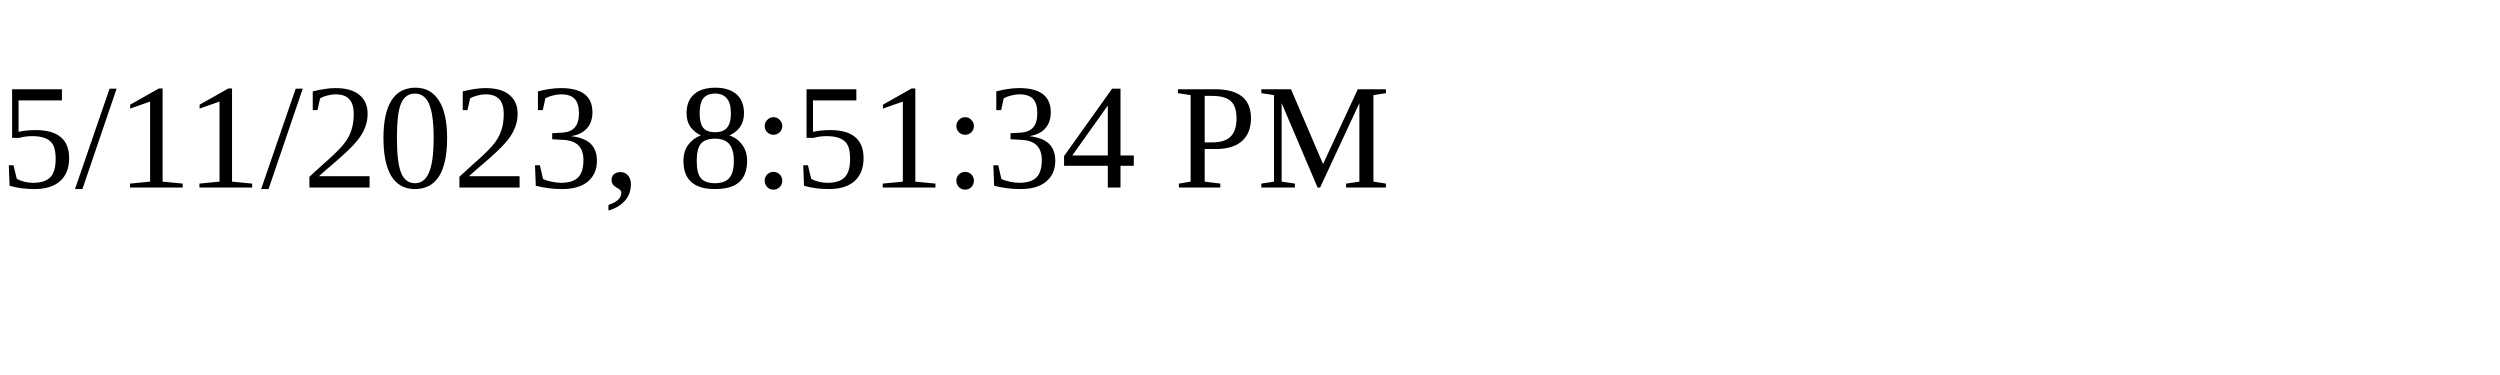
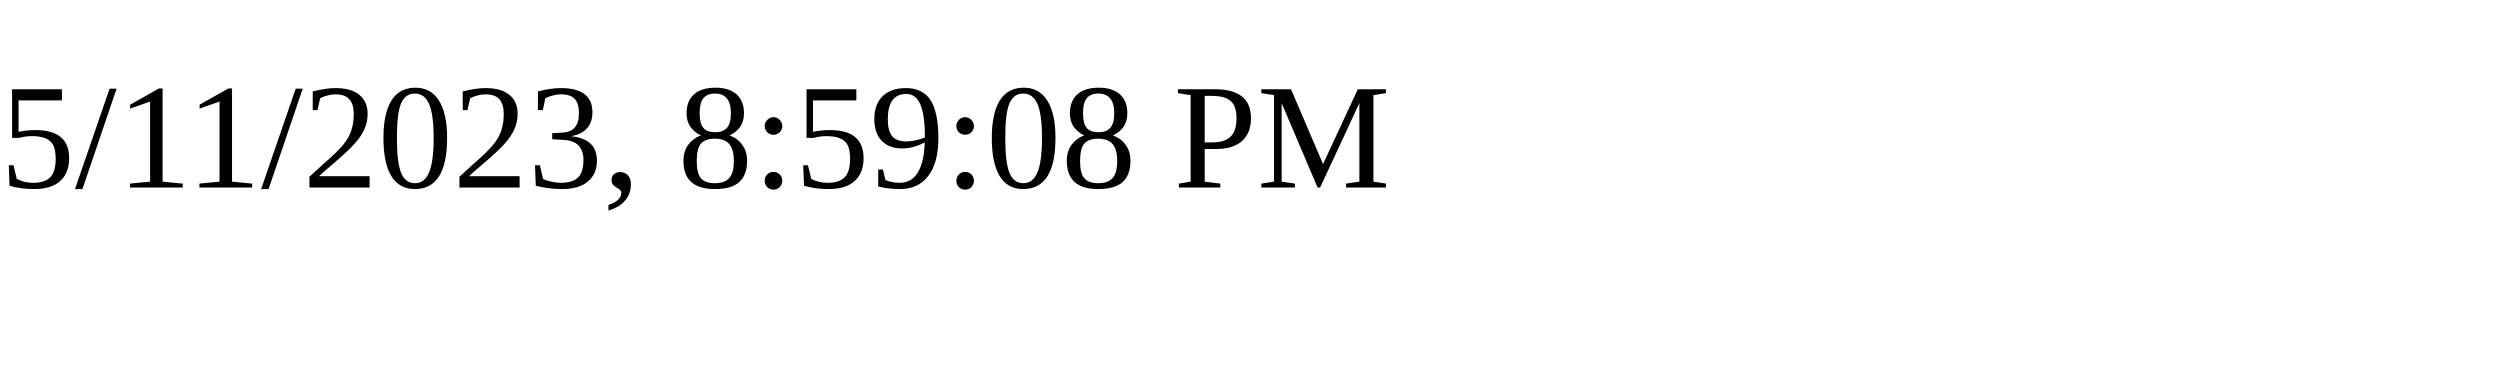
<svg xmlns="http://www.w3.org/2000/svg" height="30" width="200">
-   <text x="0" y="15">5/11/2023, 8:51:34 PM</text>
+   <text x="0" y="15">5/11/2023, 8:59:08 PM</text>
</svg>
